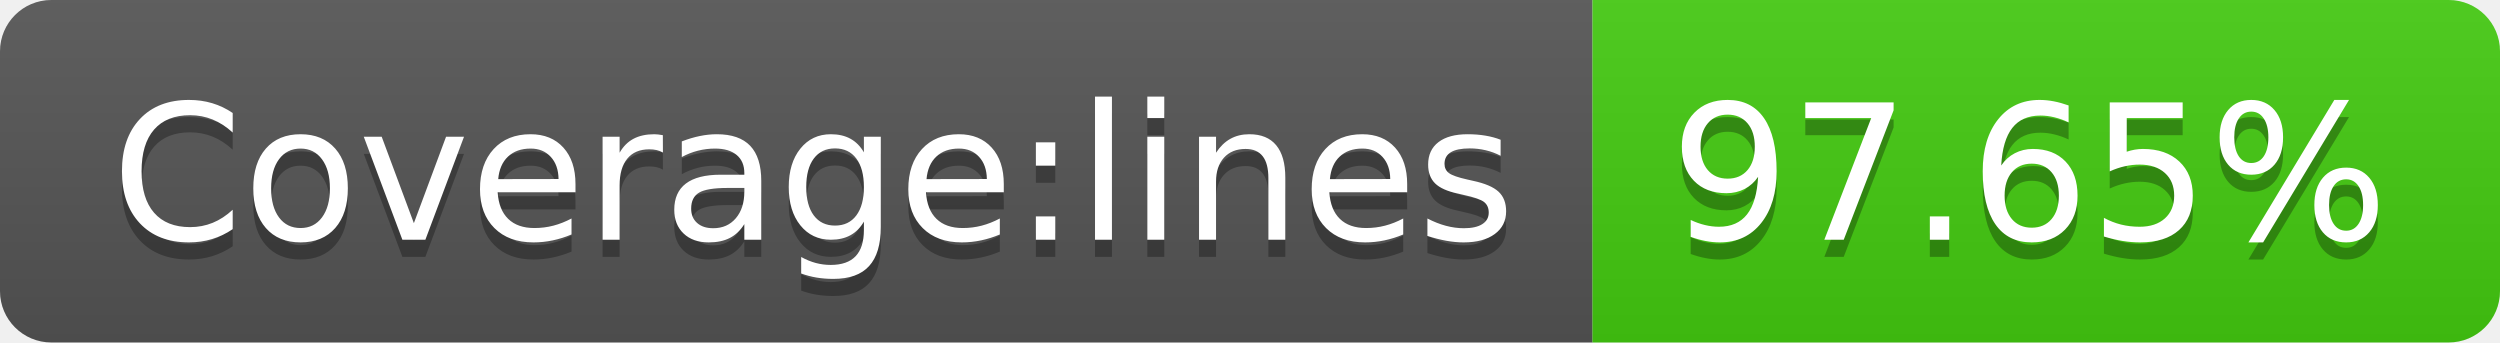
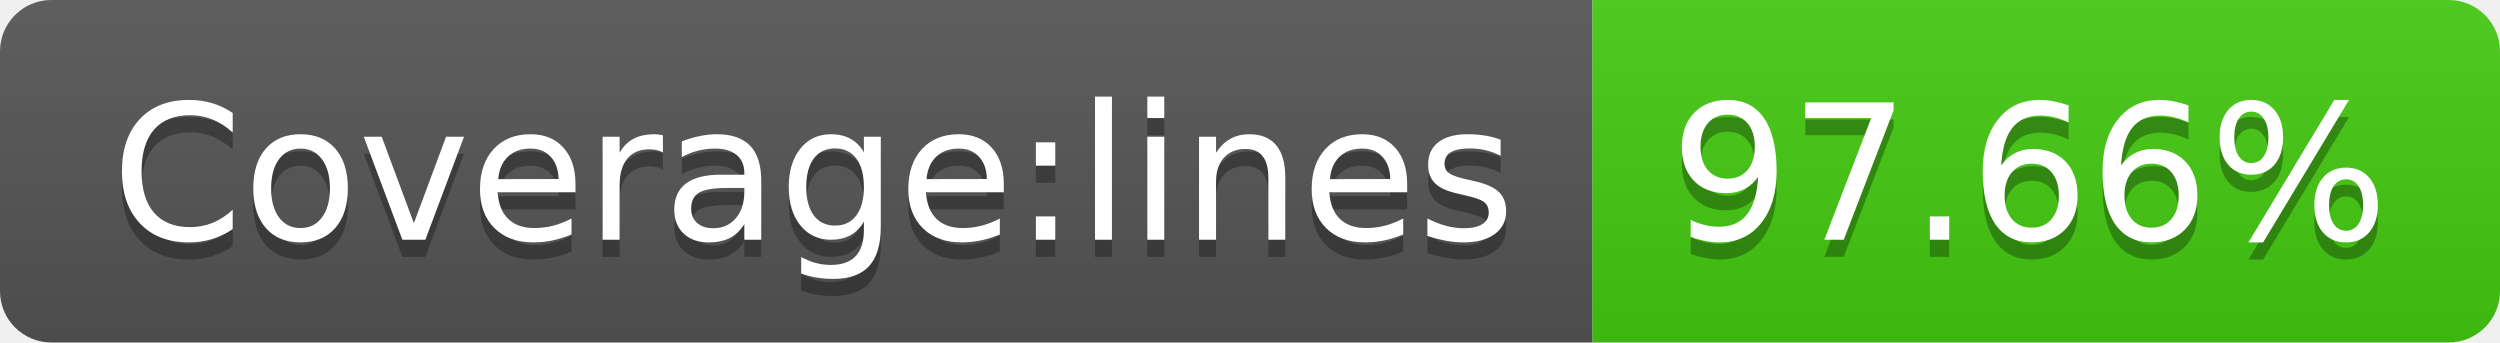
- <svg xmlns="http://www.w3.org/2000/svg" width="146" height="20" role="img" aria-label="Coverage:lines: 97.65%">
+ <svg xmlns="http://www.w3.org/2000/svg" width="146" height="20" role="img" aria-label="Coverage:lines: 97.66%">
  <linearGradient id="s" x2="0" y2="100%">
    <stop offset="0" stop-color="#bbb" stop-opacity=".1" />
    <stop offset="1" stop-opacity=".1" />
  </linearGradient>
  <clipPath id="r">
    <rect width="146" height="20" rx="3" fill="#fff" />
  </clipPath>
  <g clip-path="url(#r)">
    <rect width="93" height="20" fill="#555" />
    <rect x="93" width="53" height="20" fill="#4c1" />
    <rect width="146" height="20" fill="url(#s)" />
  </g>
  <g fill="#fff" text-anchor="middle" font-family="Verdana,Geneva,DejaVu Sans,sans-serif" text-rendering="geometricPrecision" font-size="110">
    <text aria-hidden="true" x="475" y="150" fill="#010101" fill-opacity=".3" transform="scale(.1)" textLength="830">Coverage:lines</text>
    <text x="475" y="140" transform="scale(.1)" fill="#fff" textLength="830">Coverage:lines</text>
-     <text aria-hidden="true" x="1185" y="150" fill="#010101" fill-opacity=".3" transform="scale(.1)" textLength="430">97.65%</text>
-     <text x="1185" y="140" transform="scale(.1)" fill="#fff" textLength="430">97.65%</text>
+     <text aria-hidden="true" x="1185" y="150" fill="#010101" fill-opacity=".3" transform="scale(.1)" textLength="430">97.66%</text>
+     <text x="1185" y="140" transform="scale(.1)" fill="#fff" textLength="430">97.66%</text>
  </g>
</svg>
